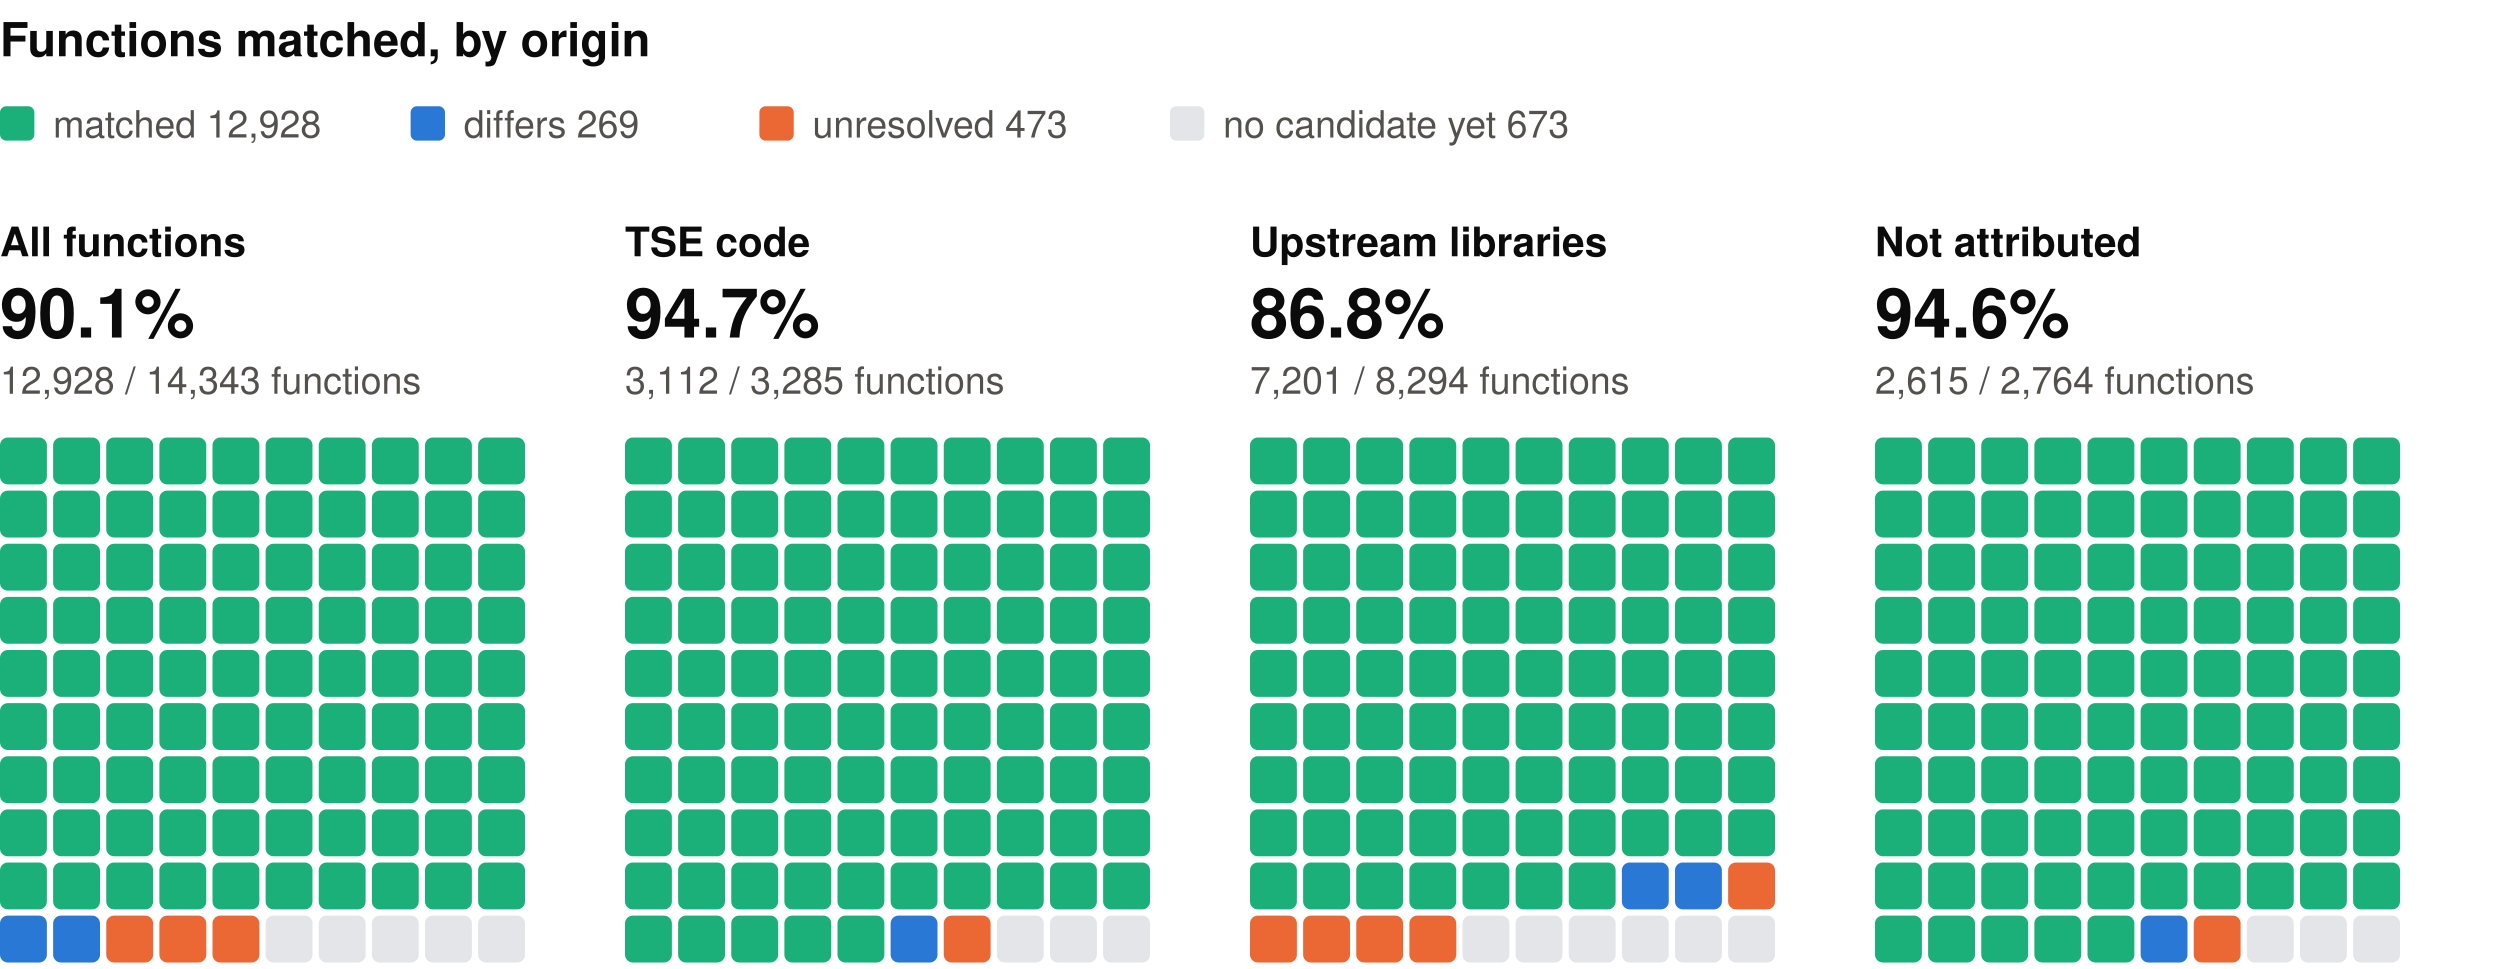
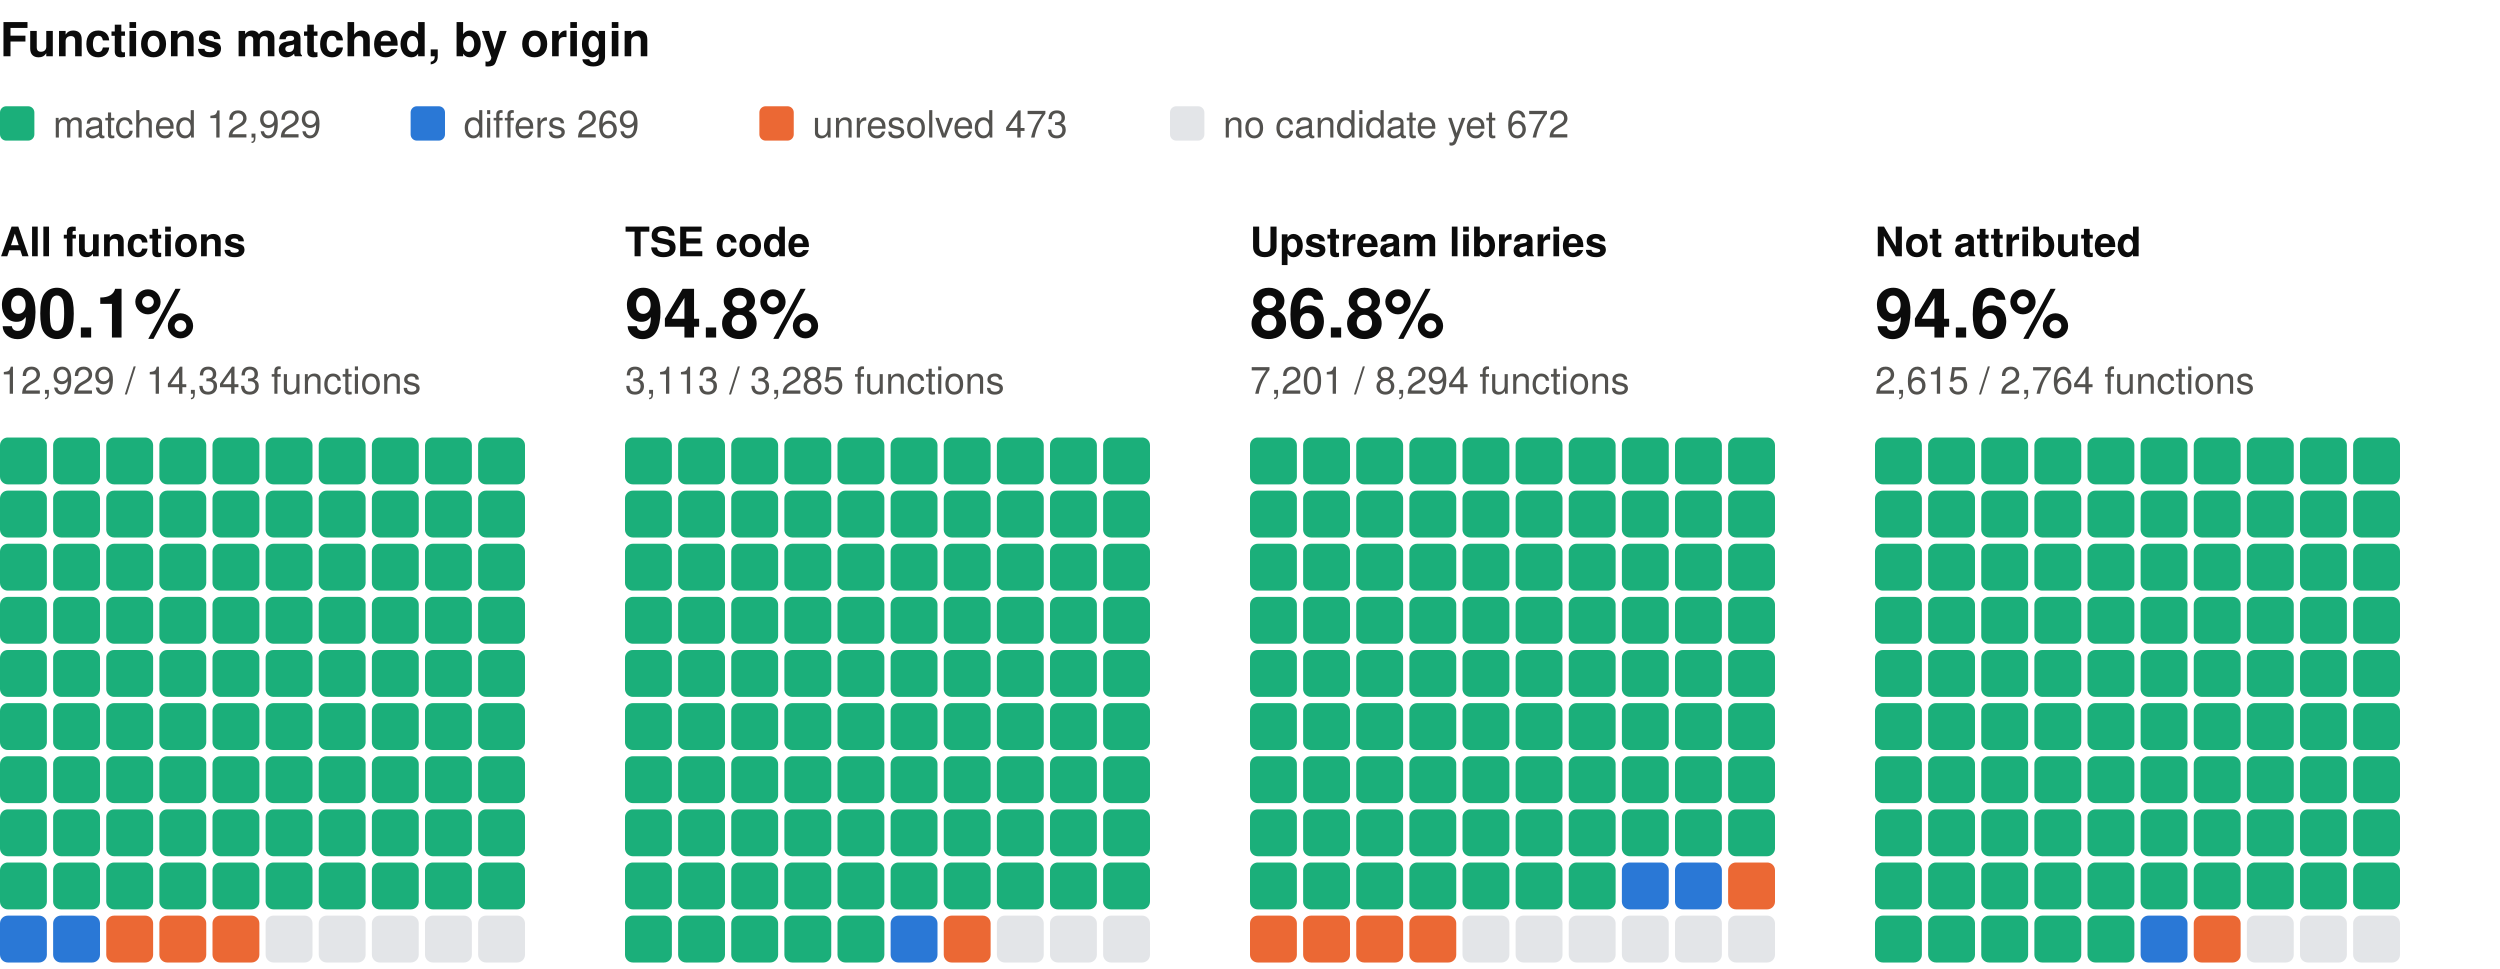
<svg xmlns="http://www.w3.org/2000/svg" width="800" height="310" viewBox="0 0 800 310" role="img" aria-label="Functions matched, by origin: one square per percent, coloured by verdict" font-family="system-ui, -apple-system, 'Segoe UI', Helvetica, Arial, sans-serif">
  <text x="0" y="18" font-size="15" fill="#0b0b0b" font-weight="600">Functions matched, by origin</text>
  <rect x="0" y="34" width="11" height="11" rx="2" fill="#1baf7a" />
-   <text x="17" y="44" font-size="12" fill="#52514e">matched 12,928</text>
+   <text x="17" y="44" font-size="12" fill="#52514e">matched 12,929</text>
  <rect x="131.4" y="34" width="11" height="11" rx="2" fill="#2a78d6" />
  <text x="148.4" y="44" font-size="12" fill="#52514e">differs 269</text>
  <rect x="243" y="34" width="11" height="11" rx="2" fill="#eb6834" />
  <text x="260" y="44" font-size="12" fill="#52514e">unresolved 473</text>
  <rect x="374.4" y="34" width="11" height="11" rx="2" fill="#e3e5e8" />
-   <text x="391.4" y="44" font-size="12" fill="#52514e">no candidate yet 673</text>
+   <text x="391.4" y="44" font-size="12" fill="#52514e">no candidate yet 672</text>
  <text x="0" y="82" font-size="13" fill="#0b0b0b" font-weight="600">All functions</text>
  <text x="0" y="108" font-size="22" fill="#0b0b0b" font-weight="600">90.1%</text>
-   <text x="0" y="126" font-size="12" fill="#52514e">12,928 / 14,343 functions</text>
+   <text x="0" y="126" font-size="12" fill="#52514e">12,929 / 14,343 functions</text>
  <rect x="0" y="140" width="15" height="15" rx="2.5" fill="#1baf7a" />
  <rect x="17" y="140" width="15" height="15" rx="2.5" fill="#1baf7a" />
  <rect x="34" y="140" width="15" height="15" rx="2.5" fill="#1baf7a" />
  <rect x="51" y="140" width="15" height="15" rx="2.5" fill="#1baf7a" />
  <rect x="68" y="140" width="15" height="15" rx="2.5" fill="#1baf7a" />
  <rect x="85" y="140" width="15" height="15" rx="2.5" fill="#1baf7a" />
  <rect x="102" y="140" width="15" height="15" rx="2.5" fill="#1baf7a" />
  <rect x="119" y="140" width="15" height="15" rx="2.5" fill="#1baf7a" />
  <rect x="136" y="140" width="15" height="15" rx="2.5" fill="#1baf7a" />
  <rect x="153" y="140" width="15" height="15" rx="2.5" fill="#1baf7a" />
  <rect x="0" y="157" width="15" height="15" rx="2.5" fill="#1baf7a" />
  <rect x="17" y="157" width="15" height="15" rx="2.5" fill="#1baf7a" />
  <rect x="34" y="157" width="15" height="15" rx="2.5" fill="#1baf7a" />
  <rect x="51" y="157" width="15" height="15" rx="2.5" fill="#1baf7a" />
  <rect x="68" y="157" width="15" height="15" rx="2.5" fill="#1baf7a" />
  <rect x="85" y="157" width="15" height="15" rx="2.5" fill="#1baf7a" />
  <rect x="102" y="157" width="15" height="15" rx="2.5" fill="#1baf7a" />
  <rect x="119" y="157" width="15" height="15" rx="2.5" fill="#1baf7a" />
  <rect x="136" y="157" width="15" height="15" rx="2.5" fill="#1baf7a" />
  <rect x="153" y="157" width="15" height="15" rx="2.5" fill="#1baf7a" />
  <rect x="0" y="174" width="15" height="15" rx="2.5" fill="#1baf7a" />
  <rect x="17" y="174" width="15" height="15" rx="2.5" fill="#1baf7a" />
  <rect x="34" y="174" width="15" height="15" rx="2.5" fill="#1baf7a" />
  <rect x="51" y="174" width="15" height="15" rx="2.5" fill="#1baf7a" />
  <rect x="68" y="174" width="15" height="15" rx="2.5" fill="#1baf7a" />
  <rect x="85" y="174" width="15" height="15" rx="2.5" fill="#1baf7a" />
  <rect x="102" y="174" width="15" height="15" rx="2.5" fill="#1baf7a" />
  <rect x="119" y="174" width="15" height="15" rx="2.5" fill="#1baf7a" />
  <rect x="136" y="174" width="15" height="15" rx="2.5" fill="#1baf7a" />
  <rect x="153" y="174" width="15" height="15" rx="2.5" fill="#1baf7a" />
  <rect x="0" y="191" width="15" height="15" rx="2.5" fill="#1baf7a" />
  <rect x="17" y="191" width="15" height="15" rx="2.5" fill="#1baf7a" />
  <rect x="34" y="191" width="15" height="15" rx="2.5" fill="#1baf7a" />
  <rect x="51" y="191" width="15" height="15" rx="2.5" fill="#1baf7a" />
  <rect x="68" y="191" width="15" height="15" rx="2.5" fill="#1baf7a" />
  <rect x="85" y="191" width="15" height="15" rx="2.5" fill="#1baf7a" />
  <rect x="102" y="191" width="15" height="15" rx="2.5" fill="#1baf7a" />
  <rect x="119" y="191" width="15" height="15" rx="2.5" fill="#1baf7a" />
  <rect x="136" y="191" width="15" height="15" rx="2.5" fill="#1baf7a" />
  <rect x="153" y="191" width="15" height="15" rx="2.5" fill="#1baf7a" />
  <rect x="0" y="208" width="15" height="15" rx="2.5" fill="#1baf7a" />
  <rect x="17" y="208" width="15" height="15" rx="2.5" fill="#1baf7a" />
  <rect x="34" y="208" width="15" height="15" rx="2.5" fill="#1baf7a" />
  <rect x="51" y="208" width="15" height="15" rx="2.5" fill="#1baf7a" />
  <rect x="68" y="208" width="15" height="15" rx="2.5" fill="#1baf7a" />
  <rect x="85" y="208" width="15" height="15" rx="2.5" fill="#1baf7a" />
  <rect x="102" y="208" width="15" height="15" rx="2.5" fill="#1baf7a" />
  <rect x="119" y="208" width="15" height="15" rx="2.5" fill="#1baf7a" />
  <rect x="136" y="208" width="15" height="15" rx="2.5" fill="#1baf7a" />
  <rect x="153" y="208" width="15" height="15" rx="2.5" fill="#1baf7a" />
  <rect x="0" y="225" width="15" height="15" rx="2.5" fill="#1baf7a" />
  <rect x="17" y="225" width="15" height="15" rx="2.5" fill="#1baf7a" />
  <rect x="34" y="225" width="15" height="15" rx="2.5" fill="#1baf7a" />
  <rect x="51" y="225" width="15" height="15" rx="2.5" fill="#1baf7a" />
  <rect x="68" y="225" width="15" height="15" rx="2.5" fill="#1baf7a" />
  <rect x="85" y="225" width="15" height="15" rx="2.5" fill="#1baf7a" />
  <rect x="102" y="225" width="15" height="15" rx="2.5" fill="#1baf7a" />
  <rect x="119" y="225" width="15" height="15" rx="2.5" fill="#1baf7a" />
  <rect x="136" y="225" width="15" height="15" rx="2.5" fill="#1baf7a" />
  <rect x="153" y="225" width="15" height="15" rx="2.5" fill="#1baf7a" />
  <rect x="0" y="242" width="15" height="15" rx="2.5" fill="#1baf7a" />
  <rect x="17" y="242" width="15" height="15" rx="2.5" fill="#1baf7a" />
  <rect x="34" y="242" width="15" height="15" rx="2.5" fill="#1baf7a" />
  <rect x="51" y="242" width="15" height="15" rx="2.5" fill="#1baf7a" />
  <rect x="68" y="242" width="15" height="15" rx="2.5" fill="#1baf7a" />
  <rect x="85" y="242" width="15" height="15" rx="2.5" fill="#1baf7a" />
  <rect x="102" y="242" width="15" height="15" rx="2.5" fill="#1baf7a" />
  <rect x="119" y="242" width="15" height="15" rx="2.5" fill="#1baf7a" />
  <rect x="136" y="242" width="15" height="15" rx="2.5" fill="#1baf7a" />
  <rect x="153" y="242" width="15" height="15" rx="2.5" fill="#1baf7a" />
  <rect x="0" y="259" width="15" height="15" rx="2.5" fill="#1baf7a" />
  <rect x="17" y="259" width="15" height="15" rx="2.5" fill="#1baf7a" />
  <rect x="34" y="259" width="15" height="15" rx="2.5" fill="#1baf7a" />
  <rect x="51" y="259" width="15" height="15" rx="2.5" fill="#1baf7a" />
  <rect x="68" y="259" width="15" height="15" rx="2.5" fill="#1baf7a" />
  <rect x="85" y="259" width="15" height="15" rx="2.5" fill="#1baf7a" />
  <rect x="102" y="259" width="15" height="15" rx="2.5" fill="#1baf7a" />
  <rect x="119" y="259" width="15" height="15" rx="2.5" fill="#1baf7a" />
  <rect x="136" y="259" width="15" height="15" rx="2.5" fill="#1baf7a" />
  <rect x="153" y="259" width="15" height="15" rx="2.5" fill="#1baf7a" />
  <rect x="0" y="276" width="15" height="15" rx="2.5" fill="#1baf7a" />
  <rect x="17" y="276" width="15" height="15" rx="2.5" fill="#1baf7a" />
  <rect x="34" y="276" width="15" height="15" rx="2.5" fill="#1baf7a" />
  <rect x="51" y="276" width="15" height="15" rx="2.5" fill="#1baf7a" />
  <rect x="68" y="276" width="15" height="15" rx="2.5" fill="#1baf7a" />
  <rect x="85" y="276" width="15" height="15" rx="2.5" fill="#1baf7a" />
  <rect x="102" y="276" width="15" height="15" rx="2.5" fill="#1baf7a" />
  <rect x="119" y="276" width="15" height="15" rx="2.5" fill="#1baf7a" />
  <rect x="136" y="276" width="15" height="15" rx="2.5" fill="#1baf7a" />
  <rect x="153" y="276" width="15" height="15" rx="2.5" fill="#1baf7a" />
  <rect x="0" y="293" width="15" height="15" rx="2.5" fill="#2a78d6" />
  <rect x="17" y="293" width="15" height="15" rx="2.5" fill="#2a78d6" />
  <rect x="34" y="293" width="15" height="15" rx="2.5" fill="#eb6834" />
  <rect x="51" y="293" width="15" height="15" rx="2.5" fill="#eb6834" />
  <rect x="68" y="293" width="15" height="15" rx="2.5" fill="#eb6834" />
  <rect x="85" y="293" width="15" height="15" rx="2.5" fill="#e3e5e8" />
  <rect x="102" y="293" width="15" height="15" rx="2.5" fill="#e3e5e8" />
  <rect x="119" y="293" width="15" height="15" rx="2.5" fill="#e3e5e8" />
  <rect x="136" y="293" width="15" height="15" rx="2.5" fill="#e3e5e8" />
  <rect x="153" y="293" width="15" height="15" rx="2.5" fill="#e3e5e8" />
  <text x="200" y="82" font-size="13" fill="#0b0b0b" font-weight="600">TSE code</text>
-   <text x="200" y="108" font-size="22" fill="#0b0b0b" font-weight="600">94.7%</text>
-   <text x="200" y="126" font-size="12" fill="#52514e">3,112 / 3,285 functions</text>
+   <text x="200" y="108" font-size="22" fill="#0b0b0b" font-weight="600">94.8%</text>
+   <text x="200" y="126" font-size="12" fill="#52514e">3,113 / 3,285 functions</text>
  <rect x="200" y="140" width="15" height="15" rx="2.5" fill="#1baf7a" />
  <rect x="217" y="140" width="15" height="15" rx="2.5" fill="#1baf7a" />
  <rect x="234" y="140" width="15" height="15" rx="2.5" fill="#1baf7a" />
  <rect x="251" y="140" width="15" height="15" rx="2.5" fill="#1baf7a" />
  <rect x="268" y="140" width="15" height="15" rx="2.5" fill="#1baf7a" />
  <rect x="285" y="140" width="15" height="15" rx="2.5" fill="#1baf7a" />
  <rect x="302" y="140" width="15" height="15" rx="2.5" fill="#1baf7a" />
  <rect x="319" y="140" width="15" height="15" rx="2.5" fill="#1baf7a" />
  <rect x="336" y="140" width="15" height="15" rx="2.5" fill="#1baf7a" />
  <rect x="353" y="140" width="15" height="15" rx="2.5" fill="#1baf7a" />
  <rect x="200" y="157" width="15" height="15" rx="2.5" fill="#1baf7a" />
  <rect x="217" y="157" width="15" height="15" rx="2.5" fill="#1baf7a" />
  <rect x="234" y="157" width="15" height="15" rx="2.5" fill="#1baf7a" />
  <rect x="251" y="157" width="15" height="15" rx="2.5" fill="#1baf7a" />
  <rect x="268" y="157" width="15" height="15" rx="2.5" fill="#1baf7a" />
  <rect x="285" y="157" width="15" height="15" rx="2.5" fill="#1baf7a" />
  <rect x="302" y="157" width="15" height="15" rx="2.5" fill="#1baf7a" />
  <rect x="319" y="157" width="15" height="15" rx="2.5" fill="#1baf7a" />
  <rect x="336" y="157" width="15" height="15" rx="2.5" fill="#1baf7a" />
  <rect x="353" y="157" width="15" height="15" rx="2.5" fill="#1baf7a" />
  <rect x="200" y="174" width="15" height="15" rx="2.5" fill="#1baf7a" />
  <rect x="217" y="174" width="15" height="15" rx="2.5" fill="#1baf7a" />
  <rect x="234" y="174" width="15" height="15" rx="2.5" fill="#1baf7a" />
  <rect x="251" y="174" width="15" height="15" rx="2.5" fill="#1baf7a" />
  <rect x="268" y="174" width="15" height="15" rx="2.5" fill="#1baf7a" />
  <rect x="285" y="174" width="15" height="15" rx="2.5" fill="#1baf7a" />
  <rect x="302" y="174" width="15" height="15" rx="2.5" fill="#1baf7a" />
  <rect x="319" y="174" width="15" height="15" rx="2.5" fill="#1baf7a" />
  <rect x="336" y="174" width="15" height="15" rx="2.5" fill="#1baf7a" />
  <rect x="353" y="174" width="15" height="15" rx="2.5" fill="#1baf7a" />
  <rect x="200" y="191" width="15" height="15" rx="2.5" fill="#1baf7a" />
  <rect x="217" y="191" width="15" height="15" rx="2.5" fill="#1baf7a" />
  <rect x="234" y="191" width="15" height="15" rx="2.5" fill="#1baf7a" />
  <rect x="251" y="191" width="15" height="15" rx="2.5" fill="#1baf7a" />
  <rect x="268" y="191" width="15" height="15" rx="2.5" fill="#1baf7a" />
  <rect x="285" y="191" width="15" height="15" rx="2.5" fill="#1baf7a" />
  <rect x="302" y="191" width="15" height="15" rx="2.5" fill="#1baf7a" />
  <rect x="319" y="191" width="15" height="15" rx="2.5" fill="#1baf7a" />
  <rect x="336" y="191" width="15" height="15" rx="2.5" fill="#1baf7a" />
  <rect x="353" y="191" width="15" height="15" rx="2.5" fill="#1baf7a" />
  <rect x="200" y="208" width="15" height="15" rx="2.5" fill="#1baf7a" />
  <rect x="217" y="208" width="15" height="15" rx="2.5" fill="#1baf7a" />
  <rect x="234" y="208" width="15" height="15" rx="2.5" fill="#1baf7a" />
  <rect x="251" y="208" width="15" height="15" rx="2.5" fill="#1baf7a" />
  <rect x="268" y="208" width="15" height="15" rx="2.5" fill="#1baf7a" />
  <rect x="285" y="208" width="15" height="15" rx="2.5" fill="#1baf7a" />
  <rect x="302" y="208" width="15" height="15" rx="2.5" fill="#1baf7a" />
  <rect x="319" y="208" width="15" height="15" rx="2.5" fill="#1baf7a" />
  <rect x="336" y="208" width="15" height="15" rx="2.5" fill="#1baf7a" />
  <rect x="353" y="208" width="15" height="15" rx="2.5" fill="#1baf7a" />
  <rect x="200" y="225" width="15" height="15" rx="2.5" fill="#1baf7a" />
  <rect x="217" y="225" width="15" height="15" rx="2.5" fill="#1baf7a" />
  <rect x="234" y="225" width="15" height="15" rx="2.5" fill="#1baf7a" />
  <rect x="251" y="225" width="15" height="15" rx="2.5" fill="#1baf7a" />
  <rect x="268" y="225" width="15" height="15" rx="2.5" fill="#1baf7a" />
  <rect x="285" y="225" width="15" height="15" rx="2.5" fill="#1baf7a" />
  <rect x="302" y="225" width="15" height="15" rx="2.5" fill="#1baf7a" />
  <rect x="319" y="225" width="15" height="15" rx="2.5" fill="#1baf7a" />
  <rect x="336" y="225" width="15" height="15" rx="2.5" fill="#1baf7a" />
  <rect x="353" y="225" width="15" height="15" rx="2.5" fill="#1baf7a" />
  <rect x="200" y="242" width="15" height="15" rx="2.5" fill="#1baf7a" />
  <rect x="217" y="242" width="15" height="15" rx="2.5" fill="#1baf7a" />
  <rect x="234" y="242" width="15" height="15" rx="2.5" fill="#1baf7a" />
  <rect x="251" y="242" width="15" height="15" rx="2.5" fill="#1baf7a" />
  <rect x="268" y="242" width="15" height="15" rx="2.5" fill="#1baf7a" />
  <rect x="285" y="242" width="15" height="15" rx="2.5" fill="#1baf7a" />
  <rect x="302" y="242" width="15" height="15" rx="2.5" fill="#1baf7a" />
  <rect x="319" y="242" width="15" height="15" rx="2.5" fill="#1baf7a" />
  <rect x="336" y="242" width="15" height="15" rx="2.5" fill="#1baf7a" />
  <rect x="353" y="242" width="15" height="15" rx="2.5" fill="#1baf7a" />
  <rect x="200" y="259" width="15" height="15" rx="2.5" fill="#1baf7a" />
  <rect x="217" y="259" width="15" height="15" rx="2.5" fill="#1baf7a" />
  <rect x="234" y="259" width="15" height="15" rx="2.5" fill="#1baf7a" />
  <rect x="251" y="259" width="15" height="15" rx="2.5" fill="#1baf7a" />
  <rect x="268" y="259" width="15" height="15" rx="2.5" fill="#1baf7a" />
  <rect x="285" y="259" width="15" height="15" rx="2.5" fill="#1baf7a" />
  <rect x="302" y="259" width="15" height="15" rx="2.5" fill="#1baf7a" />
  <rect x="319" y="259" width="15" height="15" rx="2.5" fill="#1baf7a" />
  <rect x="336" y="259" width="15" height="15" rx="2.5" fill="#1baf7a" />
  <rect x="353" y="259" width="15" height="15" rx="2.5" fill="#1baf7a" />
  <rect x="200" y="276" width="15" height="15" rx="2.5" fill="#1baf7a" />
  <rect x="217" y="276" width="15" height="15" rx="2.5" fill="#1baf7a" />
  <rect x="234" y="276" width="15" height="15" rx="2.5" fill="#1baf7a" />
  <rect x="251" y="276" width="15" height="15" rx="2.5" fill="#1baf7a" />
  <rect x="268" y="276" width="15" height="15" rx="2.5" fill="#1baf7a" />
  <rect x="285" y="276" width="15" height="15" rx="2.5" fill="#1baf7a" />
  <rect x="302" y="276" width="15" height="15" rx="2.5" fill="#1baf7a" />
  <rect x="319" y="276" width="15" height="15" rx="2.5" fill="#1baf7a" />
  <rect x="336" y="276" width="15" height="15" rx="2.5" fill="#1baf7a" />
  <rect x="353" y="276" width="15" height="15" rx="2.5" fill="#1baf7a" />
  <rect x="200" y="293" width="15" height="15" rx="2.5" fill="#1baf7a" />
  <rect x="217" y="293" width="15" height="15" rx="2.5" fill="#1baf7a" />
  <rect x="234" y="293" width="15" height="15" rx="2.5" fill="#1baf7a" />
  <rect x="251" y="293" width="15" height="15" rx="2.5" fill="#1baf7a" />
  <rect x="268" y="293" width="15" height="15" rx="2.5" fill="#1baf7a" />
  <rect x="285" y="293" width="15" height="15" rx="2.5" fill="#2a78d6" />
  <rect x="302" y="293" width="15" height="15" rx="2.5" fill="#eb6834" />
  <rect x="319" y="293" width="15" height="15" rx="2.5" fill="#e3e5e8" />
  <rect x="336" y="293" width="15" height="15" rx="2.5" fill="#e3e5e8" />
  <rect x="353" y="293" width="15" height="15" rx="2.5" fill="#e3e5e8" />
  <text x="400" y="82" font-size="13" fill="#0b0b0b" font-weight="600">Upstream libraries</text>
  <text x="400" y="108" font-size="22" fill="#0b0b0b" font-weight="600">86.8%</text>
  <text x="400" y="126" font-size="12" fill="#52514e">7,201 / 8,294 functions</text>
  <rect x="400" y="140" width="15" height="15" rx="2.5" fill="#1baf7a" />
  <rect x="417" y="140" width="15" height="15" rx="2.5" fill="#1baf7a" />
  <rect x="434" y="140" width="15" height="15" rx="2.5" fill="#1baf7a" />
  <rect x="451" y="140" width="15" height="15" rx="2.5" fill="#1baf7a" />
  <rect x="468" y="140" width="15" height="15" rx="2.5" fill="#1baf7a" />
  <rect x="485" y="140" width="15" height="15" rx="2.5" fill="#1baf7a" />
  <rect x="502" y="140" width="15" height="15" rx="2.5" fill="#1baf7a" />
  <rect x="519" y="140" width="15" height="15" rx="2.5" fill="#1baf7a" />
  <rect x="536" y="140" width="15" height="15" rx="2.5" fill="#1baf7a" />
  <rect x="553" y="140" width="15" height="15" rx="2.5" fill="#1baf7a" />
  <rect x="400" y="157" width="15" height="15" rx="2.5" fill="#1baf7a" />
  <rect x="417" y="157" width="15" height="15" rx="2.5" fill="#1baf7a" />
  <rect x="434" y="157" width="15" height="15" rx="2.5" fill="#1baf7a" />
  <rect x="451" y="157" width="15" height="15" rx="2.5" fill="#1baf7a" />
  <rect x="468" y="157" width="15" height="15" rx="2.5" fill="#1baf7a" />
  <rect x="485" y="157" width="15" height="15" rx="2.5" fill="#1baf7a" />
  <rect x="502" y="157" width="15" height="15" rx="2.5" fill="#1baf7a" />
  <rect x="519" y="157" width="15" height="15" rx="2.5" fill="#1baf7a" />
  <rect x="536" y="157" width="15" height="15" rx="2.5" fill="#1baf7a" />
  <rect x="553" y="157" width="15" height="15" rx="2.5" fill="#1baf7a" />
  <rect x="400" y="174" width="15" height="15" rx="2.5" fill="#1baf7a" />
  <rect x="417" y="174" width="15" height="15" rx="2.5" fill="#1baf7a" />
  <rect x="434" y="174" width="15" height="15" rx="2.5" fill="#1baf7a" />
  <rect x="451" y="174" width="15" height="15" rx="2.5" fill="#1baf7a" />
  <rect x="468" y="174" width="15" height="15" rx="2.5" fill="#1baf7a" />
  <rect x="485" y="174" width="15" height="15" rx="2.5" fill="#1baf7a" />
  <rect x="502" y="174" width="15" height="15" rx="2.5" fill="#1baf7a" />
  <rect x="519" y="174" width="15" height="15" rx="2.5" fill="#1baf7a" />
  <rect x="536" y="174" width="15" height="15" rx="2.5" fill="#1baf7a" />
  <rect x="553" y="174" width="15" height="15" rx="2.5" fill="#1baf7a" />
  <rect x="400" y="191" width="15" height="15" rx="2.5" fill="#1baf7a" />
  <rect x="417" y="191" width="15" height="15" rx="2.5" fill="#1baf7a" />
  <rect x="434" y="191" width="15" height="15" rx="2.5" fill="#1baf7a" />
  <rect x="451" y="191" width="15" height="15" rx="2.5" fill="#1baf7a" />
  <rect x="468" y="191" width="15" height="15" rx="2.5" fill="#1baf7a" />
  <rect x="485" y="191" width="15" height="15" rx="2.5" fill="#1baf7a" />
  <rect x="502" y="191" width="15" height="15" rx="2.5" fill="#1baf7a" />
  <rect x="519" y="191" width="15" height="15" rx="2.5" fill="#1baf7a" />
  <rect x="536" y="191" width="15" height="15" rx="2.5" fill="#1baf7a" />
  <rect x="553" y="191" width="15" height="15" rx="2.5" fill="#1baf7a" />
  <rect x="400" y="208" width="15" height="15" rx="2.5" fill="#1baf7a" />
  <rect x="417" y="208" width="15" height="15" rx="2.5" fill="#1baf7a" />
  <rect x="434" y="208" width="15" height="15" rx="2.5" fill="#1baf7a" />
  <rect x="451" y="208" width="15" height="15" rx="2.5" fill="#1baf7a" />
  <rect x="468" y="208" width="15" height="15" rx="2.5" fill="#1baf7a" />
  <rect x="485" y="208" width="15" height="15" rx="2.5" fill="#1baf7a" />
  <rect x="502" y="208" width="15" height="15" rx="2.5" fill="#1baf7a" />
  <rect x="519" y="208" width="15" height="15" rx="2.5" fill="#1baf7a" />
  <rect x="536" y="208" width="15" height="15" rx="2.5" fill="#1baf7a" />
  <rect x="553" y="208" width="15" height="15" rx="2.5" fill="#1baf7a" />
  <rect x="400" y="225" width="15" height="15" rx="2.5" fill="#1baf7a" />
  <rect x="417" y="225" width="15" height="15" rx="2.5" fill="#1baf7a" />
  <rect x="434" y="225" width="15" height="15" rx="2.5" fill="#1baf7a" />
  <rect x="451" y="225" width="15" height="15" rx="2.5" fill="#1baf7a" />
  <rect x="468" y="225" width="15" height="15" rx="2.5" fill="#1baf7a" />
  <rect x="485" y="225" width="15" height="15" rx="2.5" fill="#1baf7a" />
  <rect x="502" y="225" width="15" height="15" rx="2.5" fill="#1baf7a" />
  <rect x="519" y="225" width="15" height="15" rx="2.5" fill="#1baf7a" />
  <rect x="536" y="225" width="15" height="15" rx="2.5" fill="#1baf7a" />
  <rect x="553" y="225" width="15" height="15" rx="2.5" fill="#1baf7a" />
  <rect x="400" y="242" width="15" height="15" rx="2.5" fill="#1baf7a" />
  <rect x="417" y="242" width="15" height="15" rx="2.5" fill="#1baf7a" />
  <rect x="434" y="242" width="15" height="15" rx="2.5" fill="#1baf7a" />
  <rect x="451" y="242" width="15" height="15" rx="2.5" fill="#1baf7a" />
  <rect x="468" y="242" width="15" height="15" rx="2.5" fill="#1baf7a" />
  <rect x="485" y="242" width="15" height="15" rx="2.5" fill="#1baf7a" />
  <rect x="502" y="242" width="15" height="15" rx="2.5" fill="#1baf7a" />
  <rect x="519" y="242" width="15" height="15" rx="2.5" fill="#1baf7a" />
  <rect x="536" y="242" width="15" height="15" rx="2.5" fill="#1baf7a" />
  <rect x="553" y="242" width="15" height="15" rx="2.5" fill="#1baf7a" />
  <rect x="400" y="259" width="15" height="15" rx="2.5" fill="#1baf7a" />
  <rect x="417" y="259" width="15" height="15" rx="2.5" fill="#1baf7a" />
  <rect x="434" y="259" width="15" height="15" rx="2.5" fill="#1baf7a" />
  <rect x="451" y="259" width="15" height="15" rx="2.5" fill="#1baf7a" />
  <rect x="468" y="259" width="15" height="15" rx="2.5" fill="#1baf7a" />
  <rect x="485" y="259" width="15" height="15" rx="2.5" fill="#1baf7a" />
  <rect x="502" y="259" width="15" height="15" rx="2.5" fill="#1baf7a" />
  <rect x="519" y="259" width="15" height="15" rx="2.5" fill="#1baf7a" />
  <rect x="536" y="259" width="15" height="15" rx="2.5" fill="#1baf7a" />
  <rect x="553" y="259" width="15" height="15" rx="2.5" fill="#1baf7a" />
  <rect x="400" y="276" width="15" height="15" rx="2.5" fill="#1baf7a" />
  <rect x="417" y="276" width="15" height="15" rx="2.5" fill="#1baf7a" />
  <rect x="434" y="276" width="15" height="15" rx="2.5" fill="#1baf7a" />
  <rect x="451" y="276" width="15" height="15" rx="2.5" fill="#1baf7a" />
  <rect x="468" y="276" width="15" height="15" rx="2.5" fill="#1baf7a" />
  <rect x="485" y="276" width="15" height="15" rx="2.5" fill="#1baf7a" />
  <rect x="502" y="276" width="15" height="15" rx="2.5" fill="#1baf7a" />
  <rect x="519" y="276" width="15" height="15" rx="2.5" fill="#2a78d6" />
  <rect x="536" y="276" width="15" height="15" rx="2.5" fill="#2a78d6" />
  <rect x="553" y="276" width="15" height="15" rx="2.5" fill="#eb6834" />
  <rect x="400" y="293" width="15" height="15" rx="2.5" fill="#eb6834" />
  <rect x="417" y="293" width="15" height="15" rx="2.5" fill="#eb6834" />
  <rect x="434" y="293" width="15" height="15" rx="2.5" fill="#eb6834" />
  <rect x="451" y="293" width="15" height="15" rx="2.5" fill="#eb6834" />
  <rect x="468" y="293" width="15" height="15" rx="2.5" fill="#e3e5e8" />
  <rect x="485" y="293" width="15" height="15" rx="2.5" fill="#e3e5e8" />
  <rect x="502" y="293" width="15" height="15" rx="2.5" fill="#e3e5e8" />
  <rect x="519" y="293" width="15" height="15" rx="2.5" fill="#e3e5e8" />
  <rect x="536" y="293" width="15" height="15" rx="2.5" fill="#e3e5e8" />
  <rect x="553" y="293" width="15" height="15" rx="2.5" fill="#e3e5e8" />
  <text x="600" y="82" font-size="13" fill="#0b0b0b" font-weight="600">Not attributed</text>
  <text x="600" y="108" font-size="22" fill="#0b0b0b" font-weight="600">94.6%</text>
  <text x="600" y="126" font-size="12" fill="#52514e">2,615 / 2,764 functions</text>
  <rect x="600" y="140" width="15" height="15" rx="2.5" fill="#1baf7a" />
  <rect x="617" y="140" width="15" height="15" rx="2.5" fill="#1baf7a" />
  <rect x="634" y="140" width="15" height="15" rx="2.5" fill="#1baf7a" />
  <rect x="651" y="140" width="15" height="15" rx="2.5" fill="#1baf7a" />
  <rect x="668" y="140" width="15" height="15" rx="2.5" fill="#1baf7a" />
  <rect x="685" y="140" width="15" height="15" rx="2.5" fill="#1baf7a" />
  <rect x="702" y="140" width="15" height="15" rx="2.5" fill="#1baf7a" />
  <rect x="719" y="140" width="15" height="15" rx="2.5" fill="#1baf7a" />
  <rect x="736" y="140" width="15" height="15" rx="2.5" fill="#1baf7a" />
  <rect x="753" y="140" width="15" height="15" rx="2.5" fill="#1baf7a" />
  <rect x="600" y="157" width="15" height="15" rx="2.5" fill="#1baf7a" />
  <rect x="617" y="157" width="15" height="15" rx="2.5" fill="#1baf7a" />
  <rect x="634" y="157" width="15" height="15" rx="2.5" fill="#1baf7a" />
  <rect x="651" y="157" width="15" height="15" rx="2.5" fill="#1baf7a" />
  <rect x="668" y="157" width="15" height="15" rx="2.5" fill="#1baf7a" />
  <rect x="685" y="157" width="15" height="15" rx="2.5" fill="#1baf7a" />
  <rect x="702" y="157" width="15" height="15" rx="2.5" fill="#1baf7a" />
  <rect x="719" y="157" width="15" height="15" rx="2.5" fill="#1baf7a" />
  <rect x="736" y="157" width="15" height="15" rx="2.5" fill="#1baf7a" />
  <rect x="753" y="157" width="15" height="15" rx="2.5" fill="#1baf7a" />
  <rect x="600" y="174" width="15" height="15" rx="2.5" fill="#1baf7a" />
  <rect x="617" y="174" width="15" height="15" rx="2.5" fill="#1baf7a" />
  <rect x="634" y="174" width="15" height="15" rx="2.5" fill="#1baf7a" />
  <rect x="651" y="174" width="15" height="15" rx="2.5" fill="#1baf7a" />
  <rect x="668" y="174" width="15" height="15" rx="2.5" fill="#1baf7a" />
  <rect x="685" y="174" width="15" height="15" rx="2.5" fill="#1baf7a" />
  <rect x="702" y="174" width="15" height="15" rx="2.5" fill="#1baf7a" />
  <rect x="719" y="174" width="15" height="15" rx="2.5" fill="#1baf7a" />
  <rect x="736" y="174" width="15" height="15" rx="2.5" fill="#1baf7a" />
  <rect x="753" y="174" width="15" height="15" rx="2.5" fill="#1baf7a" />
  <rect x="600" y="191" width="15" height="15" rx="2.5" fill="#1baf7a" />
  <rect x="617" y="191" width="15" height="15" rx="2.5" fill="#1baf7a" />
  <rect x="634" y="191" width="15" height="15" rx="2.5" fill="#1baf7a" />
  <rect x="651" y="191" width="15" height="15" rx="2.5" fill="#1baf7a" />
  <rect x="668" y="191" width="15" height="15" rx="2.5" fill="#1baf7a" />
  <rect x="685" y="191" width="15" height="15" rx="2.5" fill="#1baf7a" />
  <rect x="702" y="191" width="15" height="15" rx="2.5" fill="#1baf7a" />
  <rect x="719" y="191" width="15" height="15" rx="2.5" fill="#1baf7a" />
  <rect x="736" y="191" width="15" height="15" rx="2.5" fill="#1baf7a" />
  <rect x="753" y="191" width="15" height="15" rx="2.5" fill="#1baf7a" />
  <rect x="600" y="208" width="15" height="15" rx="2.5" fill="#1baf7a" />
  <rect x="617" y="208" width="15" height="15" rx="2.5" fill="#1baf7a" />
  <rect x="634" y="208" width="15" height="15" rx="2.5" fill="#1baf7a" />
  <rect x="651" y="208" width="15" height="15" rx="2.5" fill="#1baf7a" />
  <rect x="668" y="208" width="15" height="15" rx="2.5" fill="#1baf7a" />
  <rect x="685" y="208" width="15" height="15" rx="2.5" fill="#1baf7a" />
  <rect x="702" y="208" width="15" height="15" rx="2.5" fill="#1baf7a" />
  <rect x="719" y="208" width="15" height="15" rx="2.5" fill="#1baf7a" />
  <rect x="736" y="208" width="15" height="15" rx="2.5" fill="#1baf7a" />
  <rect x="753" y="208" width="15" height="15" rx="2.5" fill="#1baf7a" />
  <rect x="600" y="225" width="15" height="15" rx="2.5" fill="#1baf7a" />
  <rect x="617" y="225" width="15" height="15" rx="2.5" fill="#1baf7a" />
  <rect x="634" y="225" width="15" height="15" rx="2.5" fill="#1baf7a" />
  <rect x="651" y="225" width="15" height="15" rx="2.5" fill="#1baf7a" />
  <rect x="668" y="225" width="15" height="15" rx="2.5" fill="#1baf7a" />
  <rect x="685" y="225" width="15" height="15" rx="2.5" fill="#1baf7a" />
  <rect x="702" y="225" width="15" height="15" rx="2.5" fill="#1baf7a" />
  <rect x="719" y="225" width="15" height="15" rx="2.5" fill="#1baf7a" />
  <rect x="736" y="225" width="15" height="15" rx="2.5" fill="#1baf7a" />
  <rect x="753" y="225" width="15" height="15" rx="2.5" fill="#1baf7a" />
  <rect x="600" y="242" width="15" height="15" rx="2.5" fill="#1baf7a" />
  <rect x="617" y="242" width="15" height="15" rx="2.5" fill="#1baf7a" />
  <rect x="634" y="242" width="15" height="15" rx="2.5" fill="#1baf7a" />
  <rect x="651" y="242" width="15" height="15" rx="2.5" fill="#1baf7a" />
  <rect x="668" y="242" width="15" height="15" rx="2.5" fill="#1baf7a" />
  <rect x="685" y="242" width="15" height="15" rx="2.5" fill="#1baf7a" />
  <rect x="702" y="242" width="15" height="15" rx="2.5" fill="#1baf7a" />
  <rect x="719" y="242" width="15" height="15" rx="2.5" fill="#1baf7a" />
  <rect x="736" y="242" width="15" height="15" rx="2.5" fill="#1baf7a" />
  <rect x="753" y="242" width="15" height="15" rx="2.5" fill="#1baf7a" />
  <rect x="600" y="259" width="15" height="15" rx="2.5" fill="#1baf7a" />
  <rect x="617" y="259" width="15" height="15" rx="2.5" fill="#1baf7a" />
  <rect x="634" y="259" width="15" height="15" rx="2.5" fill="#1baf7a" />
  <rect x="651" y="259" width="15" height="15" rx="2.5" fill="#1baf7a" />
  <rect x="668" y="259" width="15" height="15" rx="2.5" fill="#1baf7a" />
  <rect x="685" y="259" width="15" height="15" rx="2.5" fill="#1baf7a" />
  <rect x="702" y="259" width="15" height="15" rx="2.5" fill="#1baf7a" />
  <rect x="719" y="259" width="15" height="15" rx="2.5" fill="#1baf7a" />
  <rect x="736" y="259" width="15" height="15" rx="2.5" fill="#1baf7a" />
  <rect x="753" y="259" width="15" height="15" rx="2.5" fill="#1baf7a" />
  <rect x="600" y="276" width="15" height="15" rx="2.5" fill="#1baf7a" />
  <rect x="617" y="276" width="15" height="15" rx="2.5" fill="#1baf7a" />
  <rect x="634" y="276" width="15" height="15" rx="2.5" fill="#1baf7a" />
  <rect x="651" y="276" width="15" height="15" rx="2.5" fill="#1baf7a" />
  <rect x="668" y="276" width="15" height="15" rx="2.5" fill="#1baf7a" />
  <rect x="685" y="276" width="15" height="15" rx="2.5" fill="#1baf7a" />
  <rect x="702" y="276" width="15" height="15" rx="2.5" fill="#1baf7a" />
  <rect x="719" y="276" width="15" height="15" rx="2.5" fill="#1baf7a" />
  <rect x="736" y="276" width="15" height="15" rx="2.5" fill="#1baf7a" />
  <rect x="753" y="276" width="15" height="15" rx="2.5" fill="#1baf7a" />
  <rect x="600" y="293" width="15" height="15" rx="2.5" fill="#1baf7a" />
  <rect x="617" y="293" width="15" height="15" rx="2.5" fill="#1baf7a" />
  <rect x="634" y="293" width="15" height="15" rx="2.5" fill="#1baf7a" />
  <rect x="651" y="293" width="15" height="15" rx="2.5" fill="#1baf7a" />
  <rect x="668" y="293" width="15" height="15" rx="2.5" fill="#1baf7a" />
  <rect x="685" y="293" width="15" height="15" rx="2.5" fill="#2a78d6" />
  <rect x="702" y="293" width="15" height="15" rx="2.5" fill="#eb6834" />
  <rect x="719" y="293" width="15" height="15" rx="2.5" fill="#e3e5e8" />
  <rect x="736" y="293" width="15" height="15" rx="2.5" fill="#e3e5e8" />
  <rect x="753" y="293" width="15" height="15" rx="2.5" fill="#e3e5e8" />
</svg>
